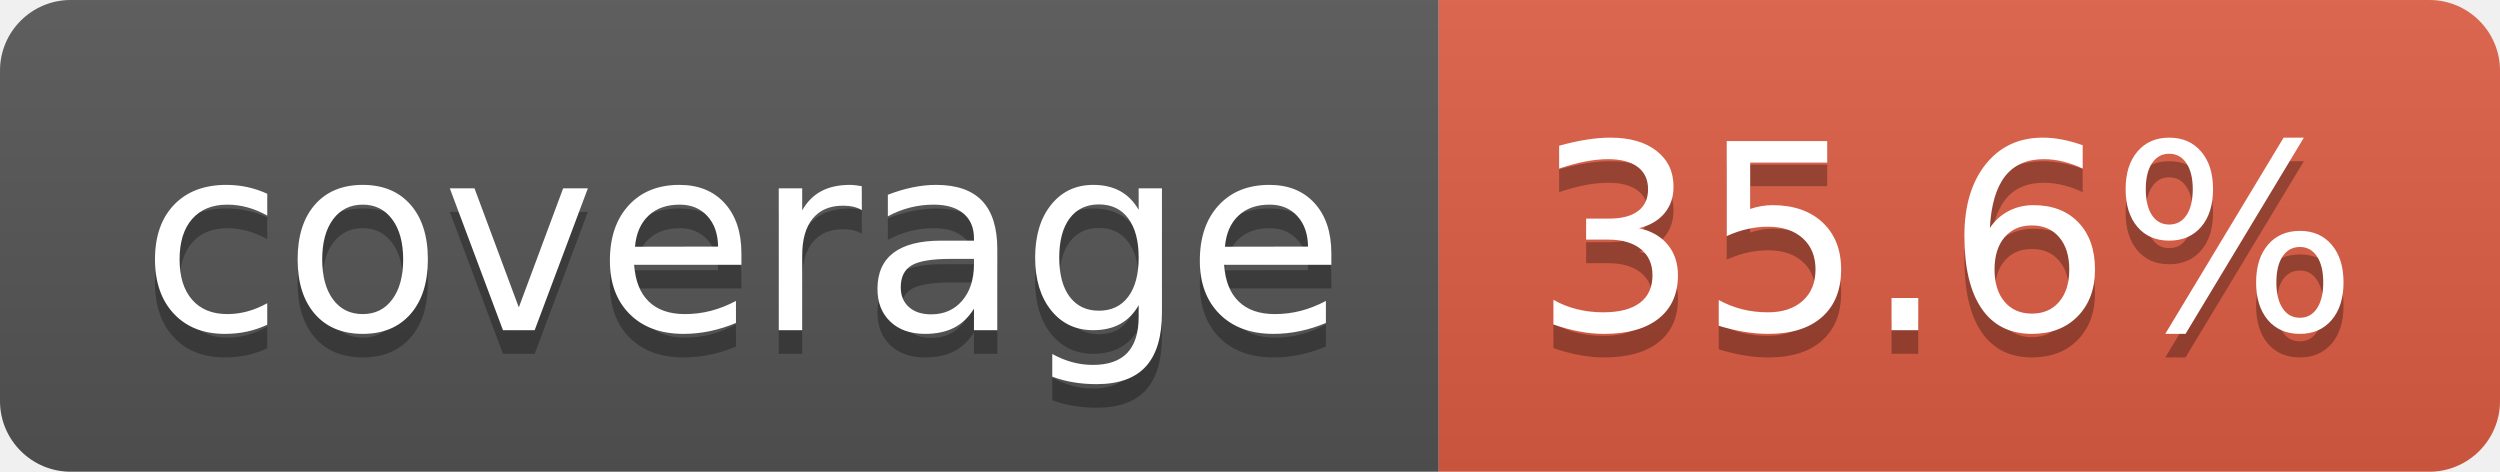
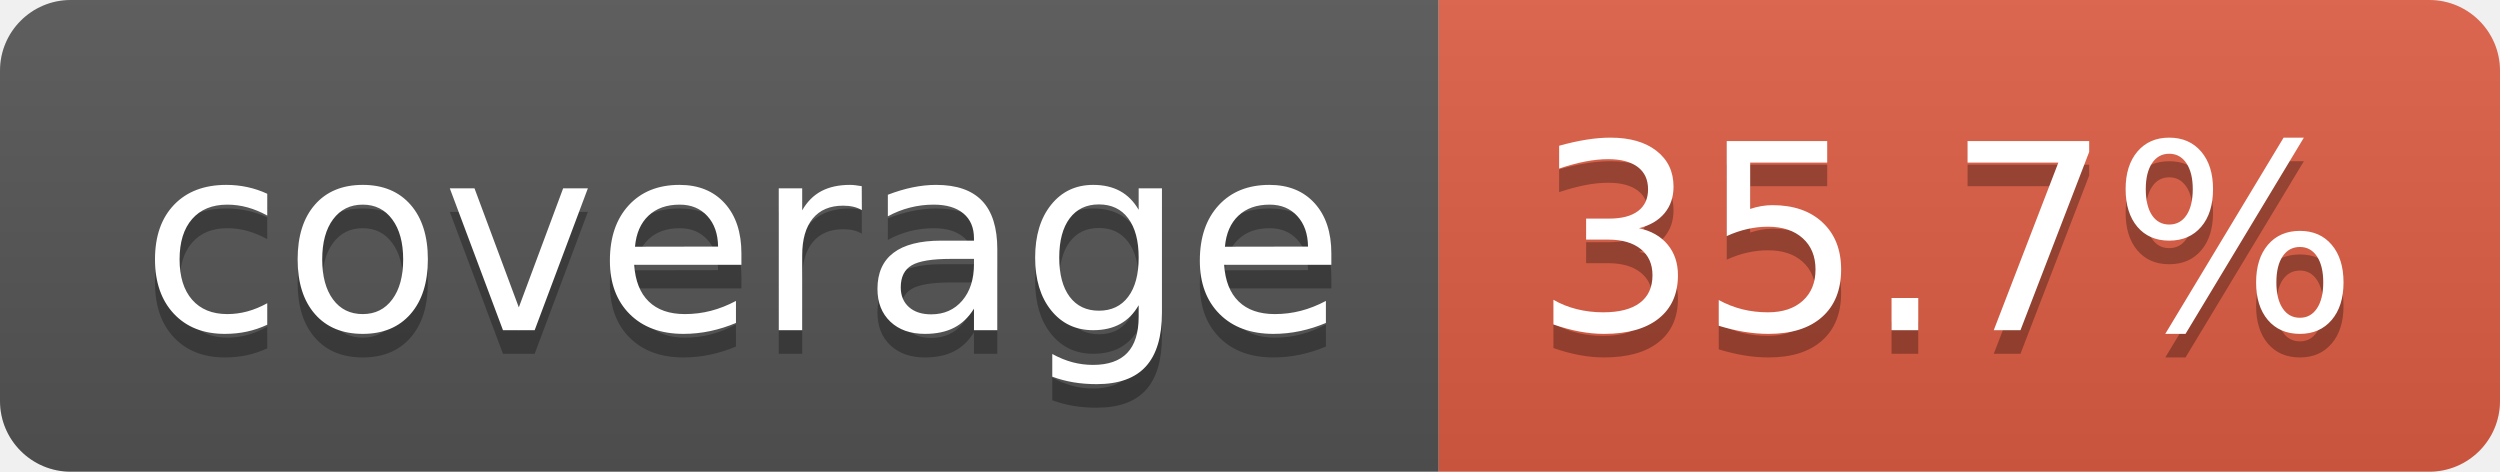
- <svg xmlns="http://www.w3.org/2000/svg" width="106" height="20" role="img" aria-label="coverage: 35.6%">
+ <svg xmlns="http://www.w3.org/2000/svg" width="106" height="20" role="img" aria-label="coverage: 35.7%">
  <linearGradient id="s" x2="0" y2="100%">
    <stop offset="0" stop-color="#bbb" stop-opacity=".1" />
    <stop offset="1" stop-opacity=".1" />
  </linearGradient>
  <clipPath id="r">
    <rect width="106" height="20" rx="3" fill="#fff" />
  </clipPath>
  <g clip-path="url(#r)">
    <rect width="61" height="20" fill="#555" />
    <rect x="61" width="45" height="20" fill="#e05d44" />
    <rect width="106" height="20" fill="url(#s)" />
  </g>
  <g fill="#fff" text-anchor="middle" font-family="Verdana,Geneva,DejaVu Sans,sans-serif" text-rendering="geometricPrecision" font-size="110">
    <text aria-hidden="true" x="315" y="150" fill="#010101" fill-opacity=".3" transform="scale(.1)" textLength="510">coverage</text>
    <text x="315" y="140" transform="scale(.1)" fill="#fff" textLength="510">coverage</text>
-     <text aria-hidden="true" x="825" y="150" fill="#010101" fill-opacity=".3" transform="scale(.1)" textLength="350">35.6%</text>
-     <text x="825" y="140" transform="scale(.1)" fill="#fff" textLength="350">35.6%</text>
+     <text aria-hidden="true" x="825" y="150" fill="#010101" fill-opacity=".3" transform="scale(.1)" textLength="350">35.7%</text>
+     <text x="825" y="140" transform="scale(.1)" fill="#fff" textLength="350">35.7%</text>
  </g>
</svg>
